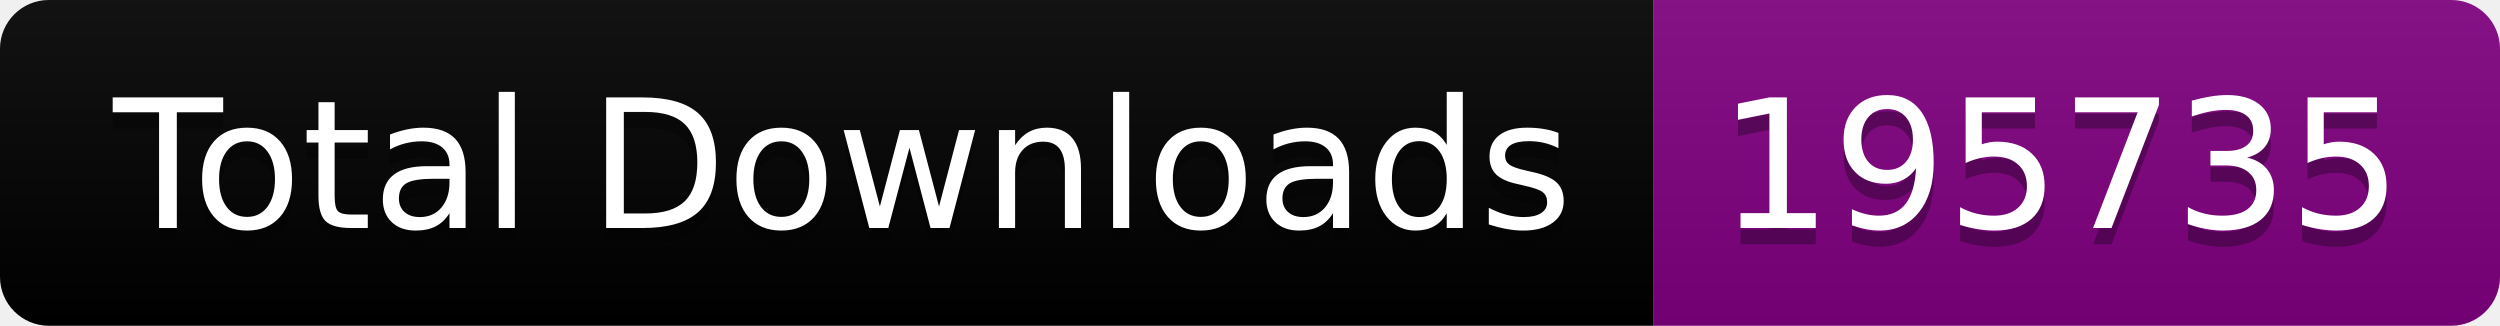
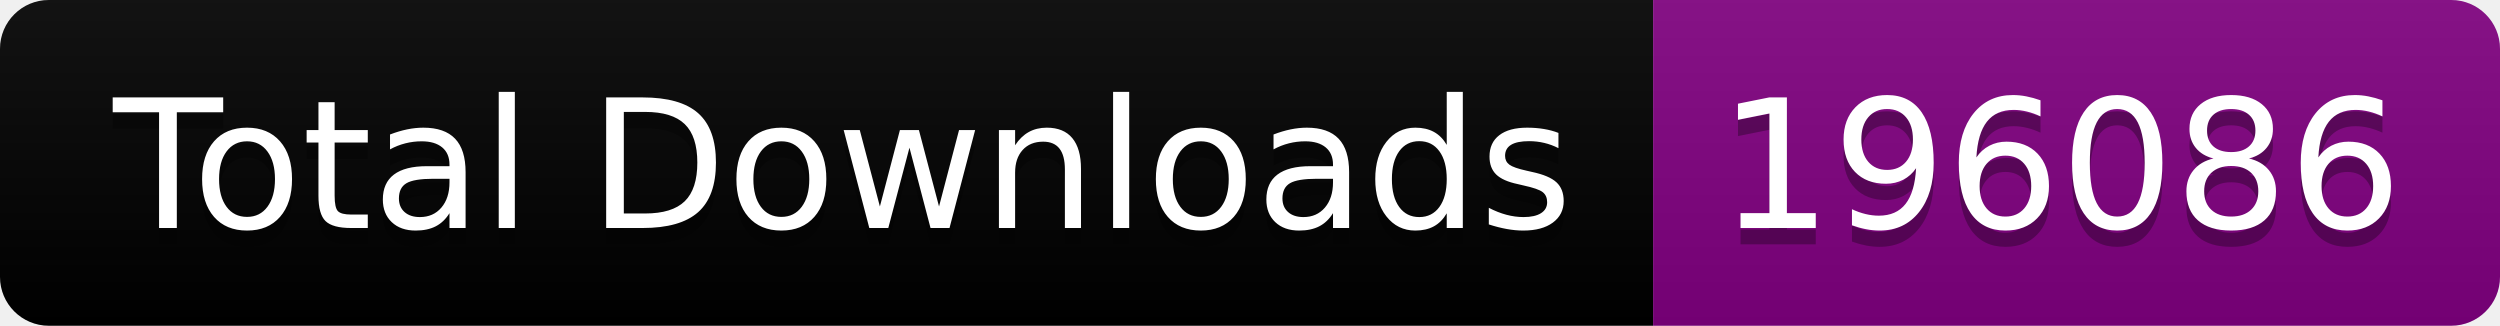
<svg xmlns="http://www.w3.org/2000/svg" width="153.5" height="20">
  <linearGradient id="smooth" x2="0" y2="100%">
    <stop offset="0" stop-color="#bbb" stop-opacity=".1" />
    <stop offset="1" stop-opacity=".1" />
  </linearGradient>
  <clipPath id="round">
    <rect width="153.5" height="20" rx="3" fill="#fff" />
  </clipPath>
  <g clip-path="url(#round)">
    <rect width="101.5" height="20" fill="black" />
    <rect x="101.5" width="52.0" height="20" fill="purple" />
    <rect width="153.5" height="20" fill="url(#smooth)" />
  </g>
  <g fill="#fff" text-anchor="middle" font-family="DejaVu Sans,Verdana,Geneva,sans-serif" font-size="110">
    <text x="517.5" y="150" fill="#010101" fill-opacity=".3" transform="scale(0.1)" textLength="915.0" lengthAdjust="spacing">Total Downloads</text>
    <text x="517.5" y="140" transform="scale(0.1)" textLength="915.0" lengthAdjust="spacing">Total Downloads</text>
-     <text x="1265.0" y="150" fill="#010101" fill-opacity=".3" transform="scale(0.1)" textLength="420.0" lengthAdjust="spacing">195735</text>
-     <text x="1265.0" y="140" transform="scale(0.1)" textLength="420.0" lengthAdjust="spacing">195735</text>
+     <text x="1265.0" y="150" fill="#010101" fill-opacity=".3" transform="scale(0.1)" textLength="420.0" lengthAdjust="spacing">196086</text>
+     <text x="1265.0" y="140" transform="scale(0.1)" textLength="420.0" lengthAdjust="spacing">196086</text>
  </g>
</svg>
